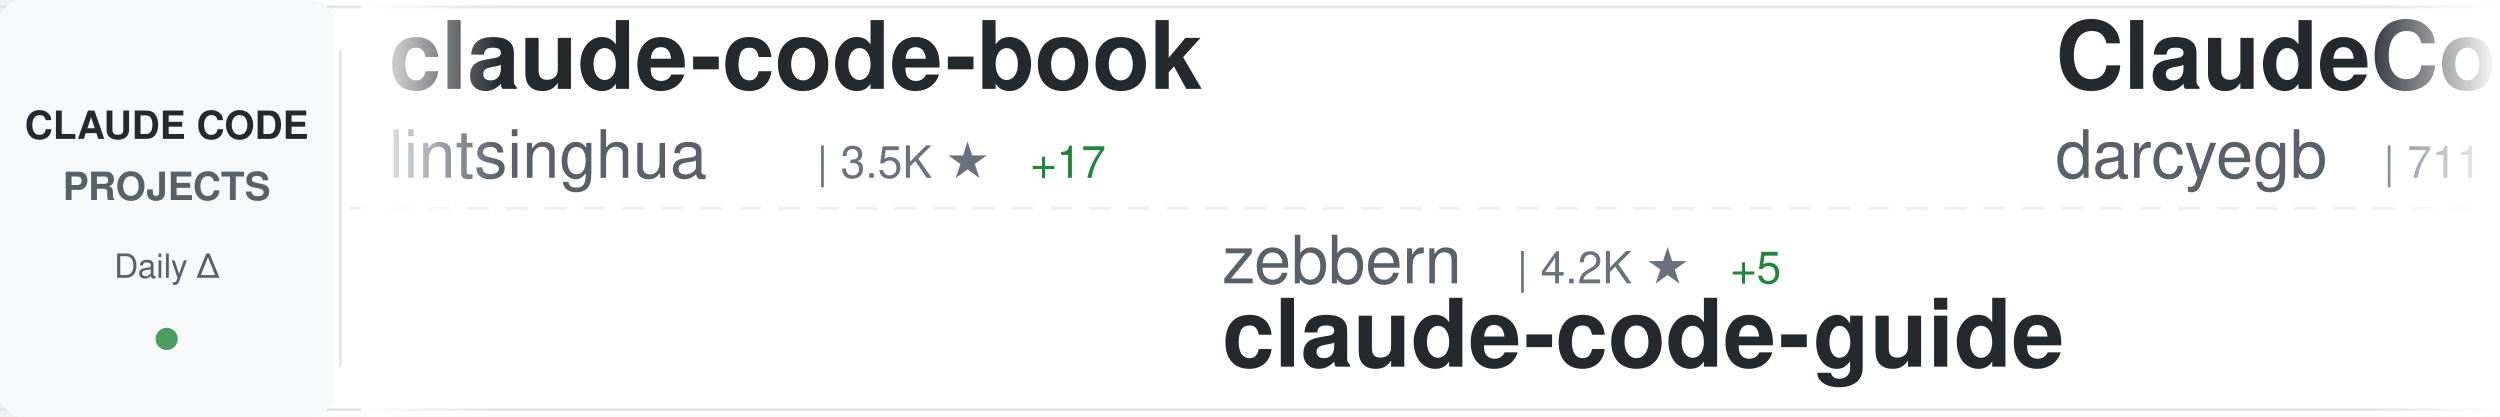
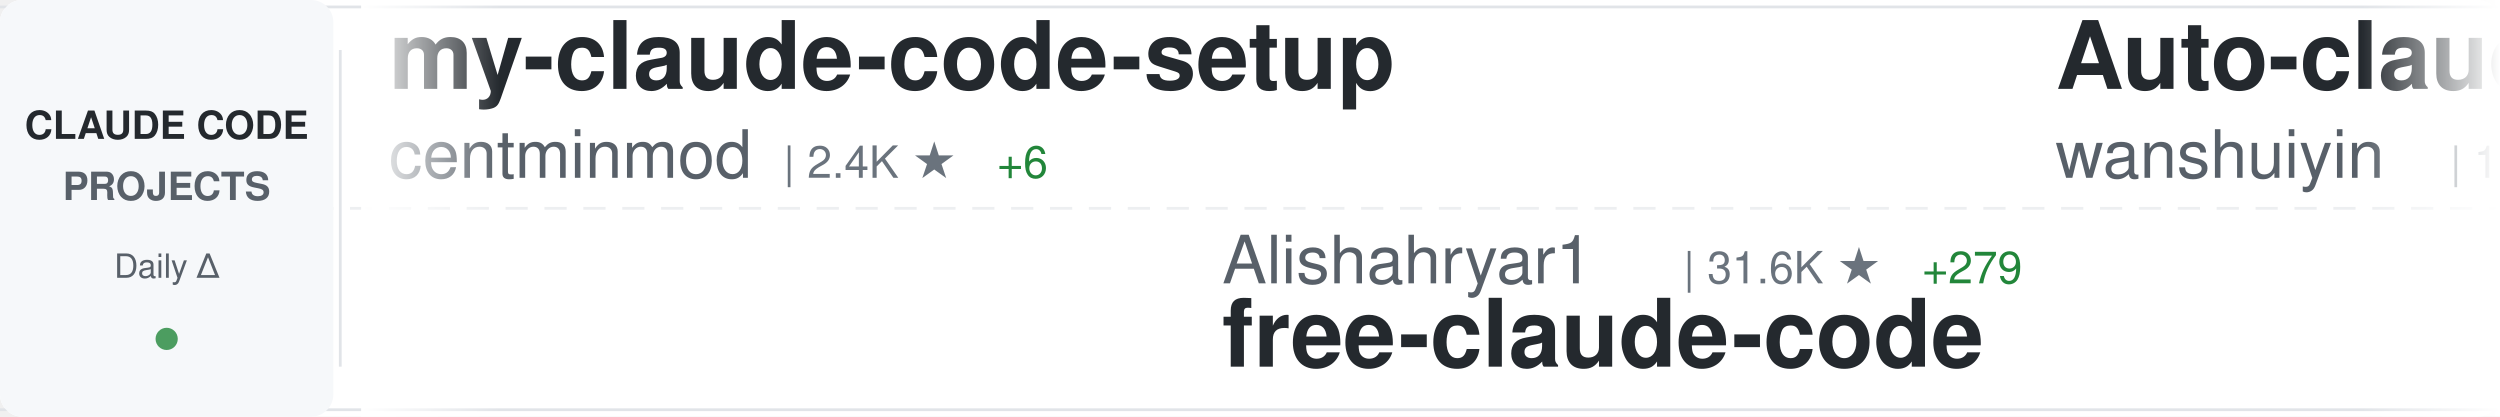
<svg xmlns="http://www.w3.org/2000/svg" width="900" height="150">
  <defs>
    <linearGradient id="awesomeLeftFade" x1="0%" y1="0%" x2="100%" y2="0%">
      <stop offset="0%" style="stop-color:#ffffff;stop-opacity:1" />
      <stop offset="100%" style="stop-color:#ffffff;stop-opacity:0" />
    </linearGradient>
    <linearGradient id="awesomeRightFade" x1="0%" y1="0%" x2="100%" y2="0%">
      <stop offset="0%" style="stop-color:#ffffff;stop-opacity:0" />
      <stop offset="100%" style="stop-color:#ffffff;stop-opacity:1" />
    </linearGradient>
  </defs>
  <rect width="900" height="150" fill="#ffffff" rx="8" />
  <rect x="0" y="2" width="900" height="1" fill="#e1e4e8" />
  <rect x="0" y="147" width="900" height="1" fill="#e1e4e8" />
  <line x1="0" y1="75" x2="900" y2="75" stroke="#e1e4e8" stroke-width="1" stroke-dasharray="8 6" opacity="0.6" />
  <rect x="0" y="0" width="120" height="150" fill="#f6f8fa" rx="8" />
  <text x="60" y="50" font-family="-apple-system, BlinkMacSystemFont, 'Segoe UI', Helvetica, Arial, sans-serif" font-size="14" font-weight="600" fill="#24292e" text-anchor="middle">CLAUDE CODE</text>
  <text x="60" y="72" font-family="-apple-system, BlinkMacSystemFont, 'Segoe UI', Helvetica, Arial, sans-serif" font-size="14" font-weight="600" fill="#586069" text-anchor="middle">PROJECTS</text>
  <text x="60" y="100" font-family="-apple-system, BlinkMacSystemFont, 'Segoe UI', Helvetica, Arial, sans-serif" font-size="12" font-weight="500" fill="#586069" text-anchor="middle">Daily Δ</text>
  <circle cx="60" cy="122" r="4" fill="#22863a" opacity="0.8" />
  <rect x="122" y="18" width="1" height="114" fill="#e1e4e8" />
  <clipPath id="awesomeTickerClip">
    <rect x="130" y="0" width="770" height="150" />
  </clipPath>
  <g clip-path="url(#awesomeTickerClip)">
    <g id="awesomeTickerItems">
      <animateTransform attributeName="transform" attributeType="XML" type="translate" from="0 0" to="-3000 0" dur="54s" repeatCount="indefinite" />
      <g transform="translate(0, 0)">
-         <text x="140" y="32" font-family="-apple-system, BlinkMacSystemFont, 'Segoe UI', Helvetica, Arial, sans-serif" font-size="34" font-weight="600" fill="#24292e">claude-code-book</text>
-         <text x="140" y="64" font-family="-apple-system, BlinkMacSystemFont, 'Segoe UI', Helvetica, Arial, sans-serif" font-size="24" font-weight="400" fill="#586069">lintsinghua</text>
-         <text x="294" y="64" font-family="-apple-system, BlinkMacSystemFont, 'Segoe UI', Helvetica, Arial, sans-serif" font-size="16" font-weight="500" fill="#6a737d">| 3.5K ★</text>
-         <text x="371" y="64" font-family="-apple-system, BlinkMacSystemFont, 'Segoe UI', Helvetica, Arial, sans-serif" font-size="16" font-weight="500" fill="#22863a"> +17</text>
+         <text x="140" y="32" font-family="-apple-system, BlinkMacSystemFont, 'Segoe UI', Helvetica, Arial, sans-serif" font-size="34" font-weight="600" fill="#24292e">my-claude-code-setup</text>
+         <text x="140" y="64" font-family="-apple-system, BlinkMacSystemFont, 'Segoe UI', Helvetica, Arial, sans-serif" font-size="24" font-weight="400" fill="#586069">centminmod</text>
+         <text x="282" y="64" font-family="-apple-system, BlinkMacSystemFont, 'Segoe UI', Helvetica, Arial, sans-serif" font-size="16" font-weight="500" fill="#6a737d">| 2.4K ★</text>
+         <text x="359" y="64" font-family="-apple-system, BlinkMacSystemFont, 'Segoe UI', Helvetica, Arial, sans-serif" font-size="16" font-weight="500" fill="#22863a"> +6</text>
      </g>
      <g transform="translate(300, 0)">
-         <text x="140" y="102" font-family="-apple-system, BlinkMacSystemFont, 'Segoe UI', Helvetica, Arial, sans-serif" font-size="24" font-weight="400" fill="#586069">zebbern</text>
-         <text x="246" y="102" font-family="-apple-system, BlinkMacSystemFont, 'Segoe UI', Helvetica, Arial, sans-serif" font-size="16" font-weight="500" fill="#6a737d">| 4.2K ★</text>
-         <text x="323" y="102" font-family="-apple-system, BlinkMacSystemFont, 'Segoe UI', Helvetica, Arial, sans-serif" font-size="16" font-weight="500" fill="#22863a"> +5</text>
-         <text x="140" y="132" font-family="-apple-system, BlinkMacSystemFont, 'Segoe UI', Helvetica, Arial, sans-serif" font-size="34" font-weight="600" fill="#24292e">claude-code-guide</text>
+         <text x="140" y="102" font-family="-apple-system, BlinkMacSystemFont, 'Segoe UI', Helvetica, Arial, sans-serif" font-size="24" font-weight="400" fill="#586069">Alishahryar1</text>
+         <text x="306" y="102" font-family="-apple-system, BlinkMacSystemFont, 'Segoe UI', Helvetica, Arial, sans-serif" font-size="16" font-weight="500" fill="#6a737d">| 31.6K ★</text>
+         <text x="392" y="102" font-family="-apple-system, BlinkMacSystemFont, 'Segoe UI', Helvetica, Arial, sans-serif" font-size="16" font-weight="500" fill="#22863a"> +279</text>
+         <text x="140" y="132" font-family="-apple-system, BlinkMacSystemFont, 'Segoe UI', Helvetica, Arial, sans-serif" font-size="34" font-weight="600" fill="#24292e">free-claude-code</text>
      </g>
      <g transform="translate(600, 0)">
-         <text x="140" y="32" font-family="-apple-system, BlinkMacSystemFont, 'Segoe UI', Helvetica, Arial, sans-serif" font-size="34" font-weight="600" fill="#24292e">ClaudeCodeAgents</text>
-         <text x="140" y="64" font-family="-apple-system, BlinkMacSystemFont, 'Segoe UI', Helvetica, Arial, sans-serif" font-size="24" font-weight="400" fill="#586069">darcyegb</text>
-         <text x="258" y="64" font-family="-apple-system, BlinkMacSystemFont, 'Segoe UI', Helvetica, Arial, sans-serif" font-size="16" font-weight="500" fill="#6a737d">| 711 ★</text>
-         <text x="326" y="64" font-family="-apple-system, BlinkMacSystemFont, 'Segoe UI', Helvetica, Arial, sans-serif" font-size="16" font-weight="500" fill="#22863a"> +3</text>
+         <text x="140" y="32" font-family="-apple-system, BlinkMacSystemFont, 'Segoe UI', Helvetica, Arial, sans-serif" font-size="34" font-weight="600" fill="#24292e">Auto-claude-code-researc...</text>
+         <text x="140" y="64" font-family="-apple-system, BlinkMacSystemFont, 'Segoe UI', Helvetica, Arial, sans-serif" font-size="24" font-weight="400" fill="#586069">wanshuiyin</text>
+         <text x="282" y="64" font-family="-apple-system, BlinkMacSystemFont, 'Segoe UI', Helvetica, Arial, sans-serif" font-size="16" font-weight="500" fill="#6a737d">| 11.2K ★</text>
+         <text x="368" y="64" font-family="-apple-system, BlinkMacSystemFont, 'Segoe UI', Helvetica, Arial, sans-serif" font-size="16" font-weight="500" fill="#22863a"> +83</text>
      </g>
      <g transform="translate(900, 0)">
-         <text x="140" y="102" font-family="-apple-system, BlinkMacSystemFont, 'Segoe UI', Helvetica, Arial, sans-serif" font-size="24" font-weight="400" fill="#586069">ChinaSiro</text>
-         <text x="270" y="102" font-family="-apple-system, BlinkMacSystemFont, 'Segoe UI', Helvetica, Arial, sans-serif" font-size="16" font-weight="500" fill="#6a737d">| 9.3K ★</text>
-         <text x="347" y="102" font-family="-apple-system, BlinkMacSystemFont, 'Segoe UI', Helvetica, Arial, sans-serif" font-size="16" font-weight="500" fill="#22863a"> +11</text>
-         <text x="140" y="132" font-family="-apple-system, BlinkMacSystemFont, 'Segoe UI', Helvetica, Arial, sans-serif" font-size="34" font-weight="600" fill="#24292e">claude-code-sourcemap</text>
+         <text x="140" y="102" font-family="-apple-system, BlinkMacSystemFont, 'Segoe UI', Helvetica, Arial, sans-serif" font-size="24" font-weight="400" fill="#586069">JrCx7scC</text>
+         <text x="258" y="102" font-family="-apple-system, BlinkMacSystemFont, 'Segoe UI', Helvetica, Arial, sans-serif" font-size="16" font-weight="500" fill="#6a737d">| 368 ★</text>
+         <text x="326" y="102" font-family="-apple-system, BlinkMacSystemFont, 'Segoe UI', Helvetica, Arial, sans-serif" font-size="16" font-weight="500" fill="#22863a"> +1</text>
+         <text x="140" y="132" font-family="-apple-system, BlinkMacSystemFont, 'Segoe UI', Helvetica, Arial, sans-serif" font-size="34" font-weight="600" fill="#24292e">claude-code-source</text>
      </g>
      <g transform="translate(1200, 0)">
-         <text x="140" y="32" font-family="-apple-system, BlinkMacSystemFont, 'Segoe UI', Helvetica, Arial, sans-serif" font-size="34" font-weight="600" fill="#24292e">oh-my-claudecode</text>
-         <text x="140" y="64" font-family="-apple-system, BlinkMacSystemFont, 'Segoe UI', Helvetica, Arial, sans-serif" font-size="24" font-weight="400" fill="#586069">Yeachan-Heo</text>
-         <text x="294" y="64" font-family="-apple-system, BlinkMacSystemFont, 'Segoe UI', Helvetica, Arial, sans-serif" font-size="16" font-weight="500" fill="#6a737d">| 35.5K ★</text>
-         <text x="380" y="64" font-family="-apple-system, BlinkMacSystemFont, 'Segoe UI', Helvetica, Arial, sans-serif" font-size="16" font-weight="500" fill="#22863a"> +85</text>
+         <text x="140" y="32" font-family="-apple-system, BlinkMacSystemFont, 'Segoe UI', Helvetica, Arial, sans-serif" font-size="34" font-weight="600" fill="#24292e">claude-code-telegram</text>
+         <text x="140" y="64" font-family="-apple-system, BlinkMacSystemFont, 'Segoe UI', Helvetica, Arial, sans-serif" font-size="24" font-weight="400" fill="#586069">RichardAtCT</text>
+         <text x="294" y="64" font-family="-apple-system, BlinkMacSystemFont, 'Segoe UI', Helvetica, Arial, sans-serif" font-size="16" font-weight="500" fill="#6a737d">| 2.7K ★</text>
+         <text x="371" y="64" font-family="-apple-system, BlinkMacSystemFont, 'Segoe UI', Helvetica, Arial, sans-serif" font-size="16" font-weight="500" fill="#22863a"> +5</text>
      </g>
      <g transform="translate(1500, 0)">
-         <text x="140" y="102" font-family="-apple-system, BlinkMacSystemFont, 'Segoe UI', Helvetica, Arial, sans-serif" font-size="24" font-weight="400" fill="#586069">lorryjovens-hub</text>
-         <text x="342" y="102" font-family="-apple-system, BlinkMacSystemFont, 'Segoe UI', Helvetica, Arial, sans-serif" font-size="16" font-weight="500" fill="#6a737d">| 1.6K ★</text>
-         <text x="419" y="102" font-family="-apple-system, BlinkMacSystemFont, 'Segoe UI', Helvetica, Arial, sans-serif" font-size="16" font-weight="500" fill="#22863a"> +2</text>
-         <text x="140" y="132" font-family="-apple-system, BlinkMacSystemFont, 'Segoe UI', Helvetica, Arial, sans-serif" font-size="34" font-weight="600" fill="#24292e">claude-code-rust</text>
+         <text x="140" y="102" font-family="-apple-system, BlinkMacSystemFont, 'Segoe UI', Helvetica, Arial, sans-serif" font-size="24" font-weight="400" fill="#586069">multica-ai</text>
+         <text x="282" y="102" font-family="-apple-system, BlinkMacSystemFont, 'Segoe UI', Helvetica, Arial, sans-serif" font-size="16" font-weight="500" fill="#6a737d">| 164.7K ★</text>
+         <text x="377" y="102" font-family="-apple-system, BlinkMacSystemFont, 'Segoe UI', Helvetica, Arial, sans-serif" font-size="16" font-weight="500" fill="#22863a"> +1.4K</text>
+         <text x="140" y="132" font-family="-apple-system, BlinkMacSystemFont, 'Segoe UI', Helvetica, Arial, sans-serif" font-size="34" font-weight="600" fill="#24292e">andrej-karpathy-skills</text>
      </g>
      <g transform="translate(1800, 0)">
-         <text x="140" y="32" font-family="-apple-system, BlinkMacSystemFont, 'Segoe UI', Helvetica, Arial, sans-serif" font-size="34" font-weight="600" fill="#24292e">claude-code-infrastructu...</text>
-         <text x="140" y="64" font-family="-apple-system, BlinkMacSystemFont, 'Segoe UI', Helvetica, Arial, sans-serif" font-size="24" font-weight="400" fill="#586069">diet103</text>
-         <text x="246" y="64" font-family="-apple-system, BlinkMacSystemFont, 'Segoe UI', Helvetica, Arial, sans-serif" font-size="16" font-weight="500" fill="#6a737d">| 9.7K ★</text>
-         <text x="323" y="64" font-family="-apple-system, BlinkMacSystemFont, 'Segoe UI', Helvetica, Arial, sans-serif" font-size="16" font-weight="500" fill="#22863a"> +2</text>
+         <text x="140" y="32" font-family="-apple-system, BlinkMacSystemFont, 'Segoe UI', Helvetica, Arial, sans-serif" font-size="34" font-weight="600" fill="#24292e">claude-code-router</text>
+         <text x="140" y="64" font-family="-apple-system, BlinkMacSystemFont, 'Segoe UI', Helvetica, Arial, sans-serif" font-size="24" font-weight="400" fill="#586069">musistudio</text>
+         <text x="282" y="64" font-family="-apple-system, BlinkMacSystemFont, 'Segoe UI', Helvetica, Arial, sans-serif" font-size="16" font-weight="500" fill="#6a737d">| 34.6K ★</text>
+         <text x="368" y="64" font-family="-apple-system, BlinkMacSystemFont, 'Segoe UI', Helvetica, Arial, sans-serif" font-size="16" font-weight="500" fill="#22863a"> +48</text>
      </g>
      <g transform="translate(2100, 0)">
-         <text x="140" y="102" font-family="-apple-system, BlinkMacSystemFont, 'Segoe UI', Helvetica, Arial, sans-serif" font-size="24" font-weight="400" fill="#586069">catlog22</text>
-         <text x="258" y="102" font-family="-apple-system, BlinkMacSystemFont, 'Segoe UI', Helvetica, Arial, sans-serif" font-size="16" font-weight="500" fill="#6a737d">| 2.1K ★</text>
-         <text x="335" y="102" font-family="-apple-system, BlinkMacSystemFont, 'Segoe UI', Helvetica, Arial, sans-serif" font-size="16" font-weight="500" fill="#22863a"> +4</text>
-         <text x="140" y="132" font-family="-apple-system, BlinkMacSystemFont, 'Segoe UI', Helvetica, Arial, sans-serif" font-size="34" font-weight="600" fill="#24292e">Claude-Code-Workflow</text>
+         <text x="140" y="102" font-family="-apple-system, BlinkMacSystemFont, 'Segoe UI', Helvetica, Arial, sans-serif" font-size="24" font-weight="400" fill="#586069">liuup</text>
+         <text x="222" y="102" font-family="-apple-system, BlinkMacSystemFont, 'Segoe UI', Helvetica, Arial, sans-serif" font-size="16" font-weight="500" fill="#6a737d">| 2.9K ★</text>
+         <text x="299" y="102" font-family="-apple-system, BlinkMacSystemFont, 'Segoe UI', Helvetica, Arial, sans-serif" font-size="16" font-weight="500" fill="#22863a"> +15</text>
+         <text x="140" y="132" font-family="-apple-system, BlinkMacSystemFont, 'Segoe UI', Helvetica, Arial, sans-serif" font-size="34" font-weight="600" fill="#24292e">claude-code-analysis</text>
      </g>
      <g transform="translate(2400, 0)">
-         <text x="140" y="32" font-family="-apple-system, BlinkMacSystemFont, 'Segoe UI', Helvetica, Arial, sans-serif" font-size="34" font-weight="600" fill="#24292e">claude-code-webui</text>
-         <text x="140" y="64" font-family="-apple-system, BlinkMacSystemFont, 'Segoe UI', Helvetica, Arial, sans-serif" font-size="24" font-weight="400" fill="#586069">sugyan</text>
-         <text x="234" y="64" font-family="-apple-system, BlinkMacSystemFont, 'Segoe UI', Helvetica, Arial, sans-serif" font-size="16" font-weight="500" fill="#6a737d">| 1.1K ★</text>
-         <text x="311" y="64" font-family="-apple-system, BlinkMacSystemFont, 'Segoe UI', Helvetica, Arial, sans-serif" font-size="16" font-weight="500" fill="#22863a"> +3</text>
+         <text x="140" y="32" font-family="-apple-system, BlinkMacSystemFont, 'Segoe UI', Helvetica, Arial, sans-serif" font-size="34" font-weight="600" fill="#24292e">claude-code-rust</text>
+         <text x="140" y="64" font-family="-apple-system, BlinkMacSystemFont, 'Segoe UI', Helvetica, Arial, sans-serif" font-size="24" font-weight="400" fill="#586069">lorryjovens-hub</text>
+         <text x="342" y="64" font-family="-apple-system, BlinkMacSystemFont, 'Segoe UI', Helvetica, Arial, sans-serif" font-size="16" font-weight="500" fill="#6a737d">| 1.6K ★</text>
+         <text x="419" y="64" font-family="-apple-system, BlinkMacSystemFont, 'Segoe UI', Helvetica, Arial, sans-serif" font-size="16" font-weight="500" fill="#22863a"> +2</text>
      </g>
      <g transform="translate(2700, 0)">
-         <text x="140" y="102" font-family="-apple-system, BlinkMacSystemFont, 'Segoe UI', Helvetica, Arial, sans-serif" font-size="24" font-weight="400" fill="#586069">nanocoai</text>
-         <text x="258" y="102" font-family="-apple-system, BlinkMacSystemFont, 'Segoe UI', Helvetica, Arial, sans-serif" font-size="16" font-weight="500" fill="#6a737d">| 29.6K ★</text>
-         <text x="344" y="102" font-family="-apple-system, BlinkMacSystemFont, 'Segoe UI', Helvetica, Arial, sans-serif" font-size="16" font-weight="500" fill="#22863a"> +56</text>
-         <text x="140" y="132" font-family="-apple-system, BlinkMacSystemFont, 'Segoe UI', Helvetica, Arial, sans-serif" font-size="34" font-weight="600" fill="#24292e">nanoclaw</text>
+         <text x="140" y="102" font-family="-apple-system, BlinkMacSystemFont, 'Segoe UI', Helvetica, Arial, sans-serif" font-size="24" font-weight="400" fill="#586069">Yuyz0112</text>
+         <text x="258" y="102" font-family="-apple-system, BlinkMacSystemFont, 'Segoe UI', Helvetica, Arial, sans-serif" font-size="16" font-weight="500" fill="#6a737d">| 2.4K ★</text>
+         <text x="335" y="102" font-family="-apple-system, BlinkMacSystemFont, 'Segoe UI', Helvetica, Arial, sans-serif" font-size="16" font-weight="500" fill="#22863a"> +1</text>
+         <text x="140" y="132" font-family="-apple-system, BlinkMacSystemFont, 'Segoe UI', Helvetica, Arial, sans-serif" font-size="34" font-weight="600" fill="#24292e">claude-code-reverse</text>
      </g>
      <g transform="translate(3000, 0)">
-         <text x="140" y="32" font-family="-apple-system, BlinkMacSystemFont, 'Segoe UI', Helvetica, Arial, sans-serif" font-size="34" font-weight="600" fill="#24292e">claude-code-book</text>
-         <text x="140" y="64" font-family="-apple-system, BlinkMacSystemFont, 'Segoe UI', Helvetica, Arial, sans-serif" font-size="24" font-weight="400" fill="#586069">lintsinghua</text>
-         <text x="294" y="64" font-family="-apple-system, BlinkMacSystemFont, 'Segoe UI', Helvetica, Arial, sans-serif" font-size="16" font-weight="500" fill="#6a737d">| 3.5K ★</text>
-         <text x="371" y="64" font-family="-apple-system, BlinkMacSystemFont, 'Segoe UI', Helvetica, Arial, sans-serif" font-size="16" font-weight="500" fill="#22863a"> +17</text>
+         <text x="140" y="32" font-family="-apple-system, BlinkMacSystemFont, 'Segoe UI', Helvetica, Arial, sans-serif" font-size="34" font-weight="600" fill="#24292e">my-claude-code-setup</text>
+         <text x="140" y="64" font-family="-apple-system, BlinkMacSystemFont, 'Segoe UI', Helvetica, Arial, sans-serif" font-size="24" font-weight="400" fill="#586069">centminmod</text>
+         <text x="282" y="64" font-family="-apple-system, BlinkMacSystemFont, 'Segoe UI', Helvetica, Arial, sans-serif" font-size="16" font-weight="500" fill="#6a737d">| 2.4K ★</text>
+         <text x="359" y="64" font-family="-apple-system, BlinkMacSystemFont, 'Segoe UI', Helvetica, Arial, sans-serif" font-size="16" font-weight="500" fill="#22863a"> +6</text>
      </g>
      <g transform="translate(3300, 0)">
-         <text x="140" y="102" font-family="-apple-system, BlinkMacSystemFont, 'Segoe UI', Helvetica, Arial, sans-serif" font-size="24" font-weight="400" fill="#586069">zebbern</text>
-         <text x="246" y="102" font-family="-apple-system, BlinkMacSystemFont, 'Segoe UI', Helvetica, Arial, sans-serif" font-size="16" font-weight="500" fill="#6a737d">| 4.2K ★</text>
-         <text x="323" y="102" font-family="-apple-system, BlinkMacSystemFont, 'Segoe UI', Helvetica, Arial, sans-serif" font-size="16" font-weight="500" fill="#22863a"> +5</text>
-         <text x="140" y="132" font-family="-apple-system, BlinkMacSystemFont, 'Segoe UI', Helvetica, Arial, sans-serif" font-size="34" font-weight="600" fill="#24292e">claude-code-guide</text>
+         <text x="140" y="102" font-family="-apple-system, BlinkMacSystemFont, 'Segoe UI', Helvetica, Arial, sans-serif" font-size="24" font-weight="400" fill="#586069">Alishahryar1</text>
+         <text x="306" y="102" font-family="-apple-system, BlinkMacSystemFont, 'Segoe UI', Helvetica, Arial, sans-serif" font-size="16" font-weight="500" fill="#6a737d">| 31.6K ★</text>
+         <text x="392" y="102" font-family="-apple-system, BlinkMacSystemFont, 'Segoe UI', Helvetica, Arial, sans-serif" font-size="16" font-weight="500" fill="#22863a"> +279</text>
+         <text x="140" y="132" font-family="-apple-system, BlinkMacSystemFont, 'Segoe UI', Helvetica, Arial, sans-serif" font-size="34" font-weight="600" fill="#24292e">free-claude-code</text>
      </g>
      <g transform="translate(3600, 0)">
-         <text x="140" y="32" font-family="-apple-system, BlinkMacSystemFont, 'Segoe UI', Helvetica, Arial, sans-serif" font-size="34" font-weight="600" fill="#24292e">ClaudeCodeAgents</text>
-         <text x="140" y="64" font-family="-apple-system, BlinkMacSystemFont, 'Segoe UI', Helvetica, Arial, sans-serif" font-size="24" font-weight="400" fill="#586069">darcyegb</text>
-         <text x="258" y="64" font-family="-apple-system, BlinkMacSystemFont, 'Segoe UI', Helvetica, Arial, sans-serif" font-size="16" font-weight="500" fill="#6a737d">| 711 ★</text>
-         <text x="326" y="64" font-family="-apple-system, BlinkMacSystemFont, 'Segoe UI', Helvetica, Arial, sans-serif" font-size="16" font-weight="500" fill="#22863a"> +3</text>
+         <text x="140" y="32" font-family="-apple-system, BlinkMacSystemFont, 'Segoe UI', Helvetica, Arial, sans-serif" font-size="34" font-weight="600" fill="#24292e">Auto-claude-code-researc...</text>
+         <text x="140" y="64" font-family="-apple-system, BlinkMacSystemFont, 'Segoe UI', Helvetica, Arial, sans-serif" font-size="24" font-weight="400" fill="#586069">wanshuiyin</text>
+         <text x="282" y="64" font-family="-apple-system, BlinkMacSystemFont, 'Segoe UI', Helvetica, Arial, sans-serif" font-size="16" font-weight="500" fill="#6a737d">| 11.2K ★</text>
+         <text x="368" y="64" font-family="-apple-system, BlinkMacSystemFont, 'Segoe UI', Helvetica, Arial, sans-serif" font-size="16" font-weight="500" fill="#22863a"> +83</text>
      </g>
      <g transform="translate(3900, 0)">
-         <text x="140" y="102" font-family="-apple-system, BlinkMacSystemFont, 'Segoe UI', Helvetica, Arial, sans-serif" font-size="24" font-weight="400" fill="#586069">ChinaSiro</text>
-         <text x="270" y="102" font-family="-apple-system, BlinkMacSystemFont, 'Segoe UI', Helvetica, Arial, sans-serif" font-size="16" font-weight="500" fill="#6a737d">| 9.3K ★</text>
-         <text x="347" y="102" font-family="-apple-system, BlinkMacSystemFont, 'Segoe UI', Helvetica, Arial, sans-serif" font-size="16" font-weight="500" fill="#22863a"> +11</text>
-         <text x="140" y="132" font-family="-apple-system, BlinkMacSystemFont, 'Segoe UI', Helvetica, Arial, sans-serif" font-size="34" font-weight="600" fill="#24292e">claude-code-sourcemap</text>
+         <text x="140" y="102" font-family="-apple-system, BlinkMacSystemFont, 'Segoe UI', Helvetica, Arial, sans-serif" font-size="24" font-weight="400" fill="#586069">JrCx7scC</text>
+         <text x="258" y="102" font-family="-apple-system, BlinkMacSystemFont, 'Segoe UI', Helvetica, Arial, sans-serif" font-size="16" font-weight="500" fill="#6a737d">| 368 ★</text>
+         <text x="326" y="102" font-family="-apple-system, BlinkMacSystemFont, 'Segoe UI', Helvetica, Arial, sans-serif" font-size="16" font-weight="500" fill="#22863a"> +1</text>
+         <text x="140" y="132" font-family="-apple-system, BlinkMacSystemFont, 'Segoe UI', Helvetica, Arial, sans-serif" font-size="34" font-weight="600" fill="#24292e">claude-code-source</text>
      </g>
    </g>
  </g>
  <rect x="130" y="0" width="50" height="150" fill="url(#awesomeLeftFade)" />
  <rect x="850" y="0" width="50" height="150" fill="url(#awesomeRightFade)" />
</svg>
